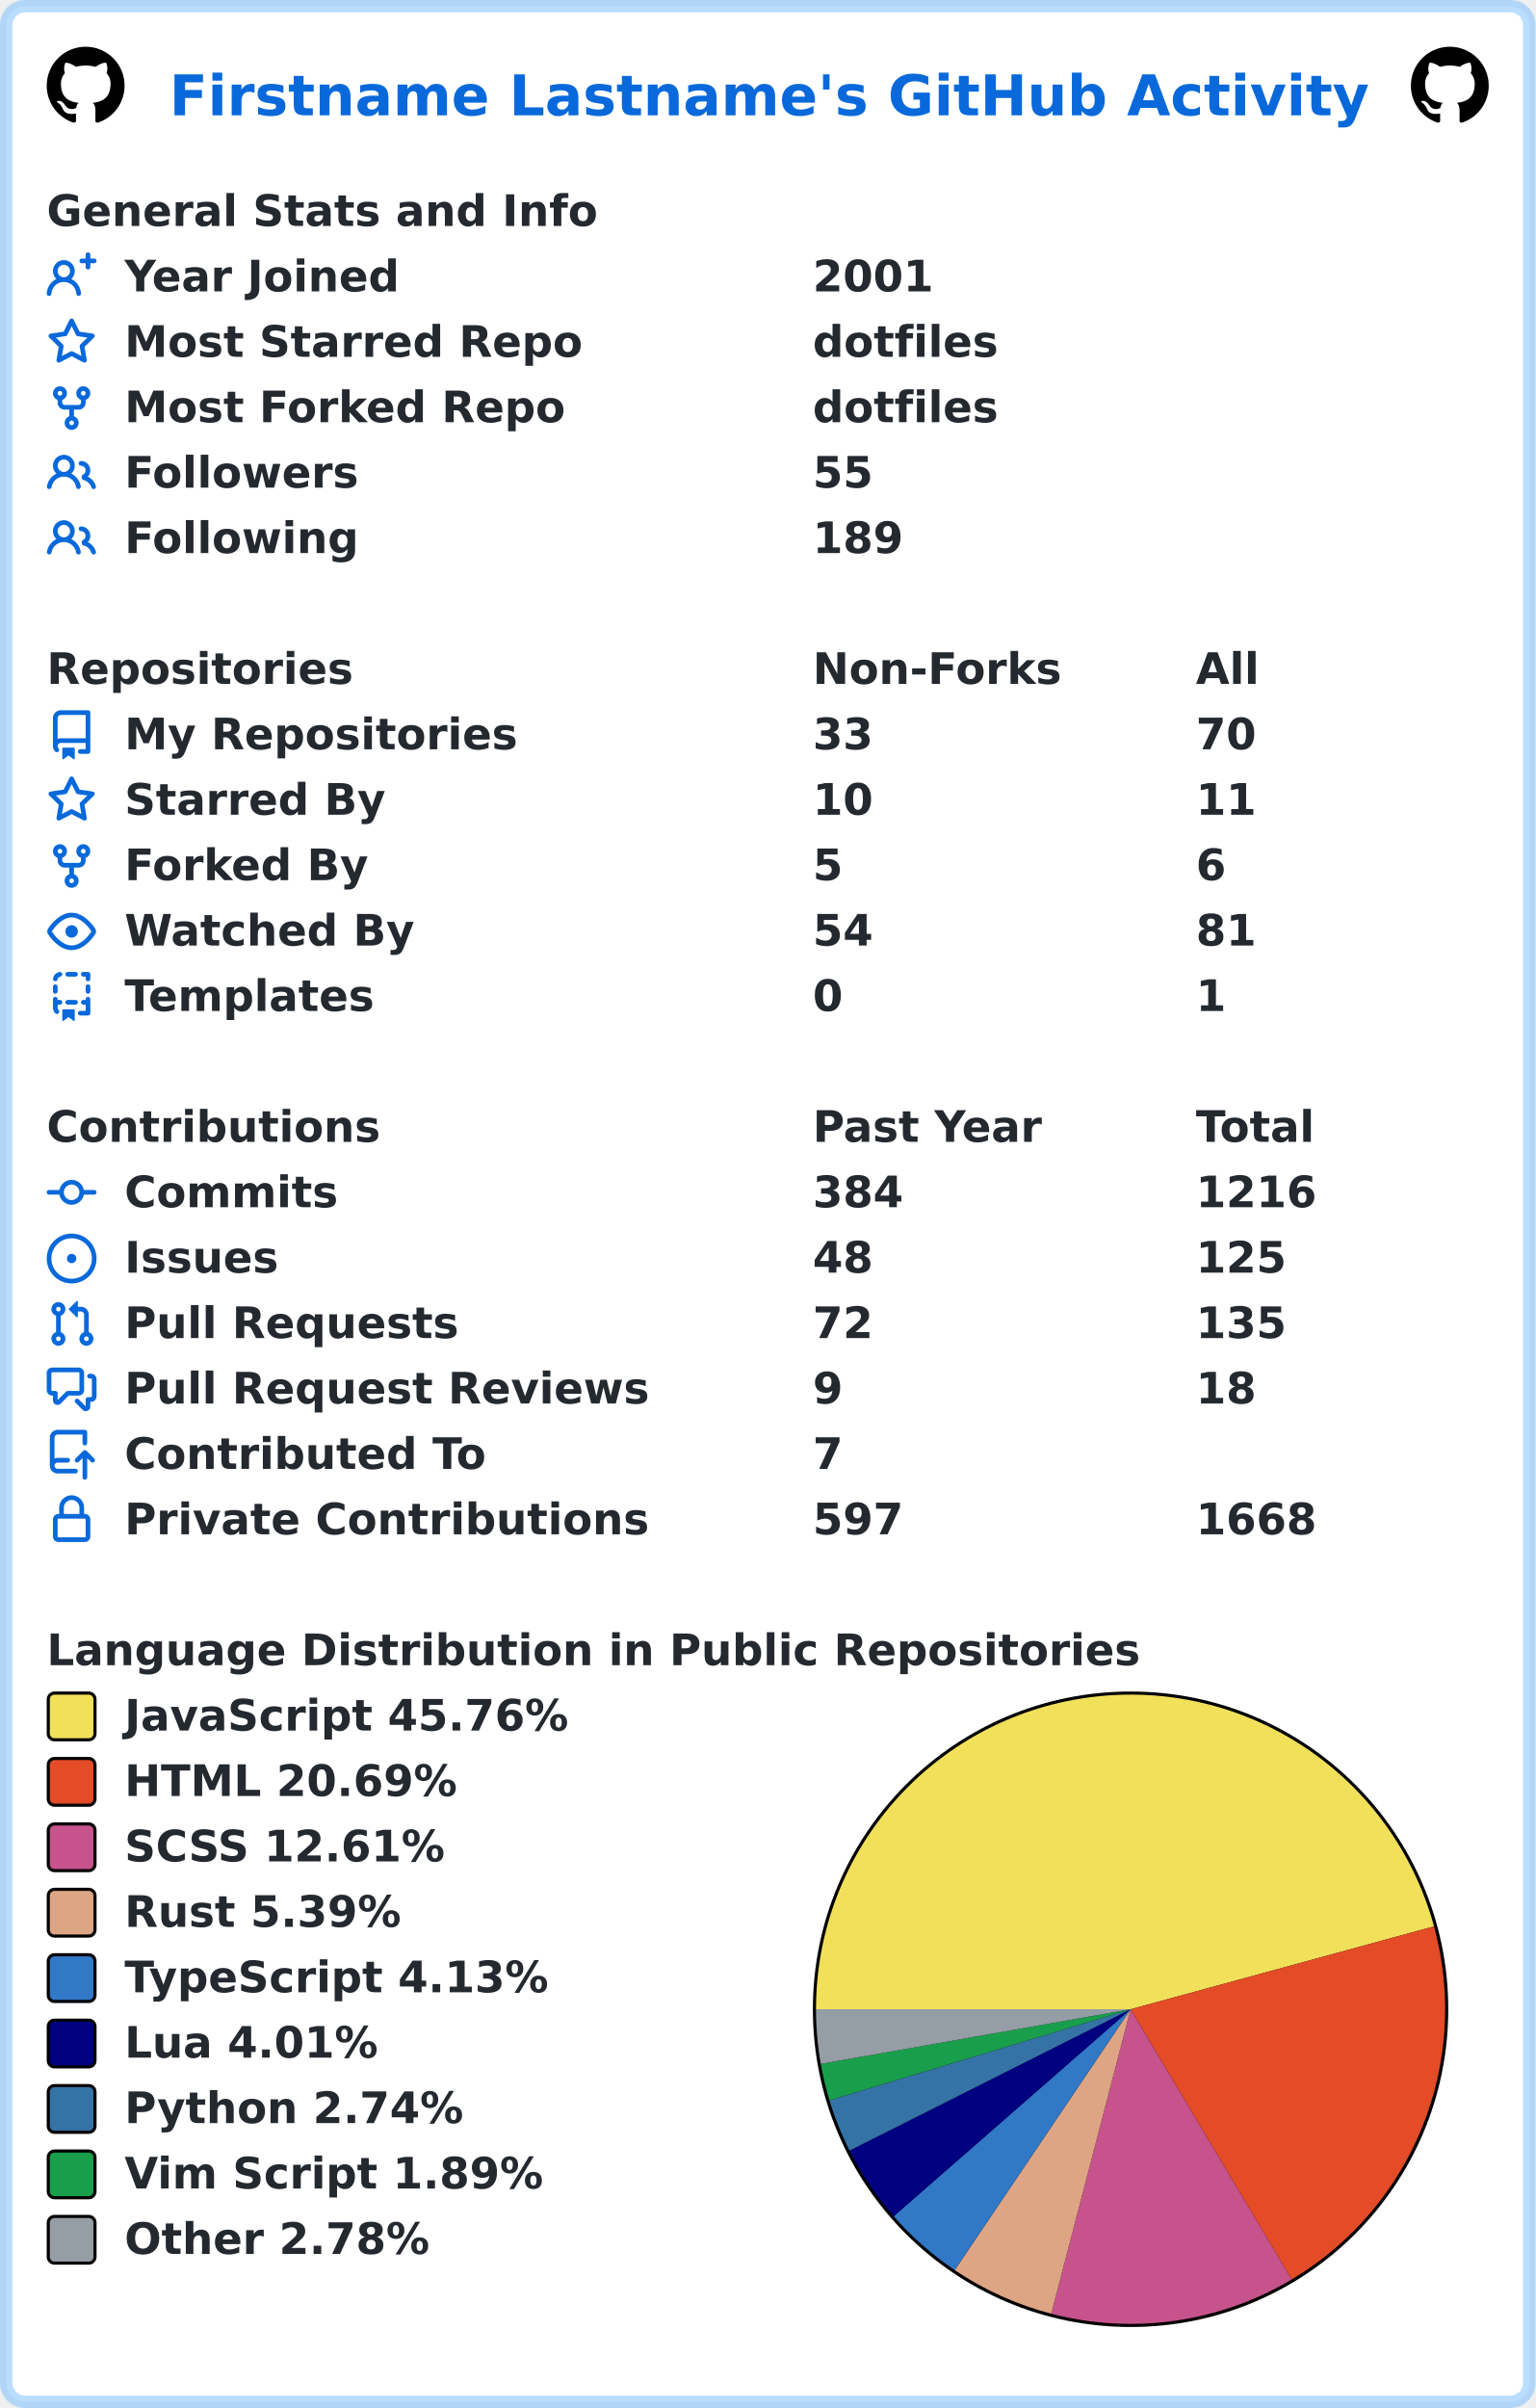
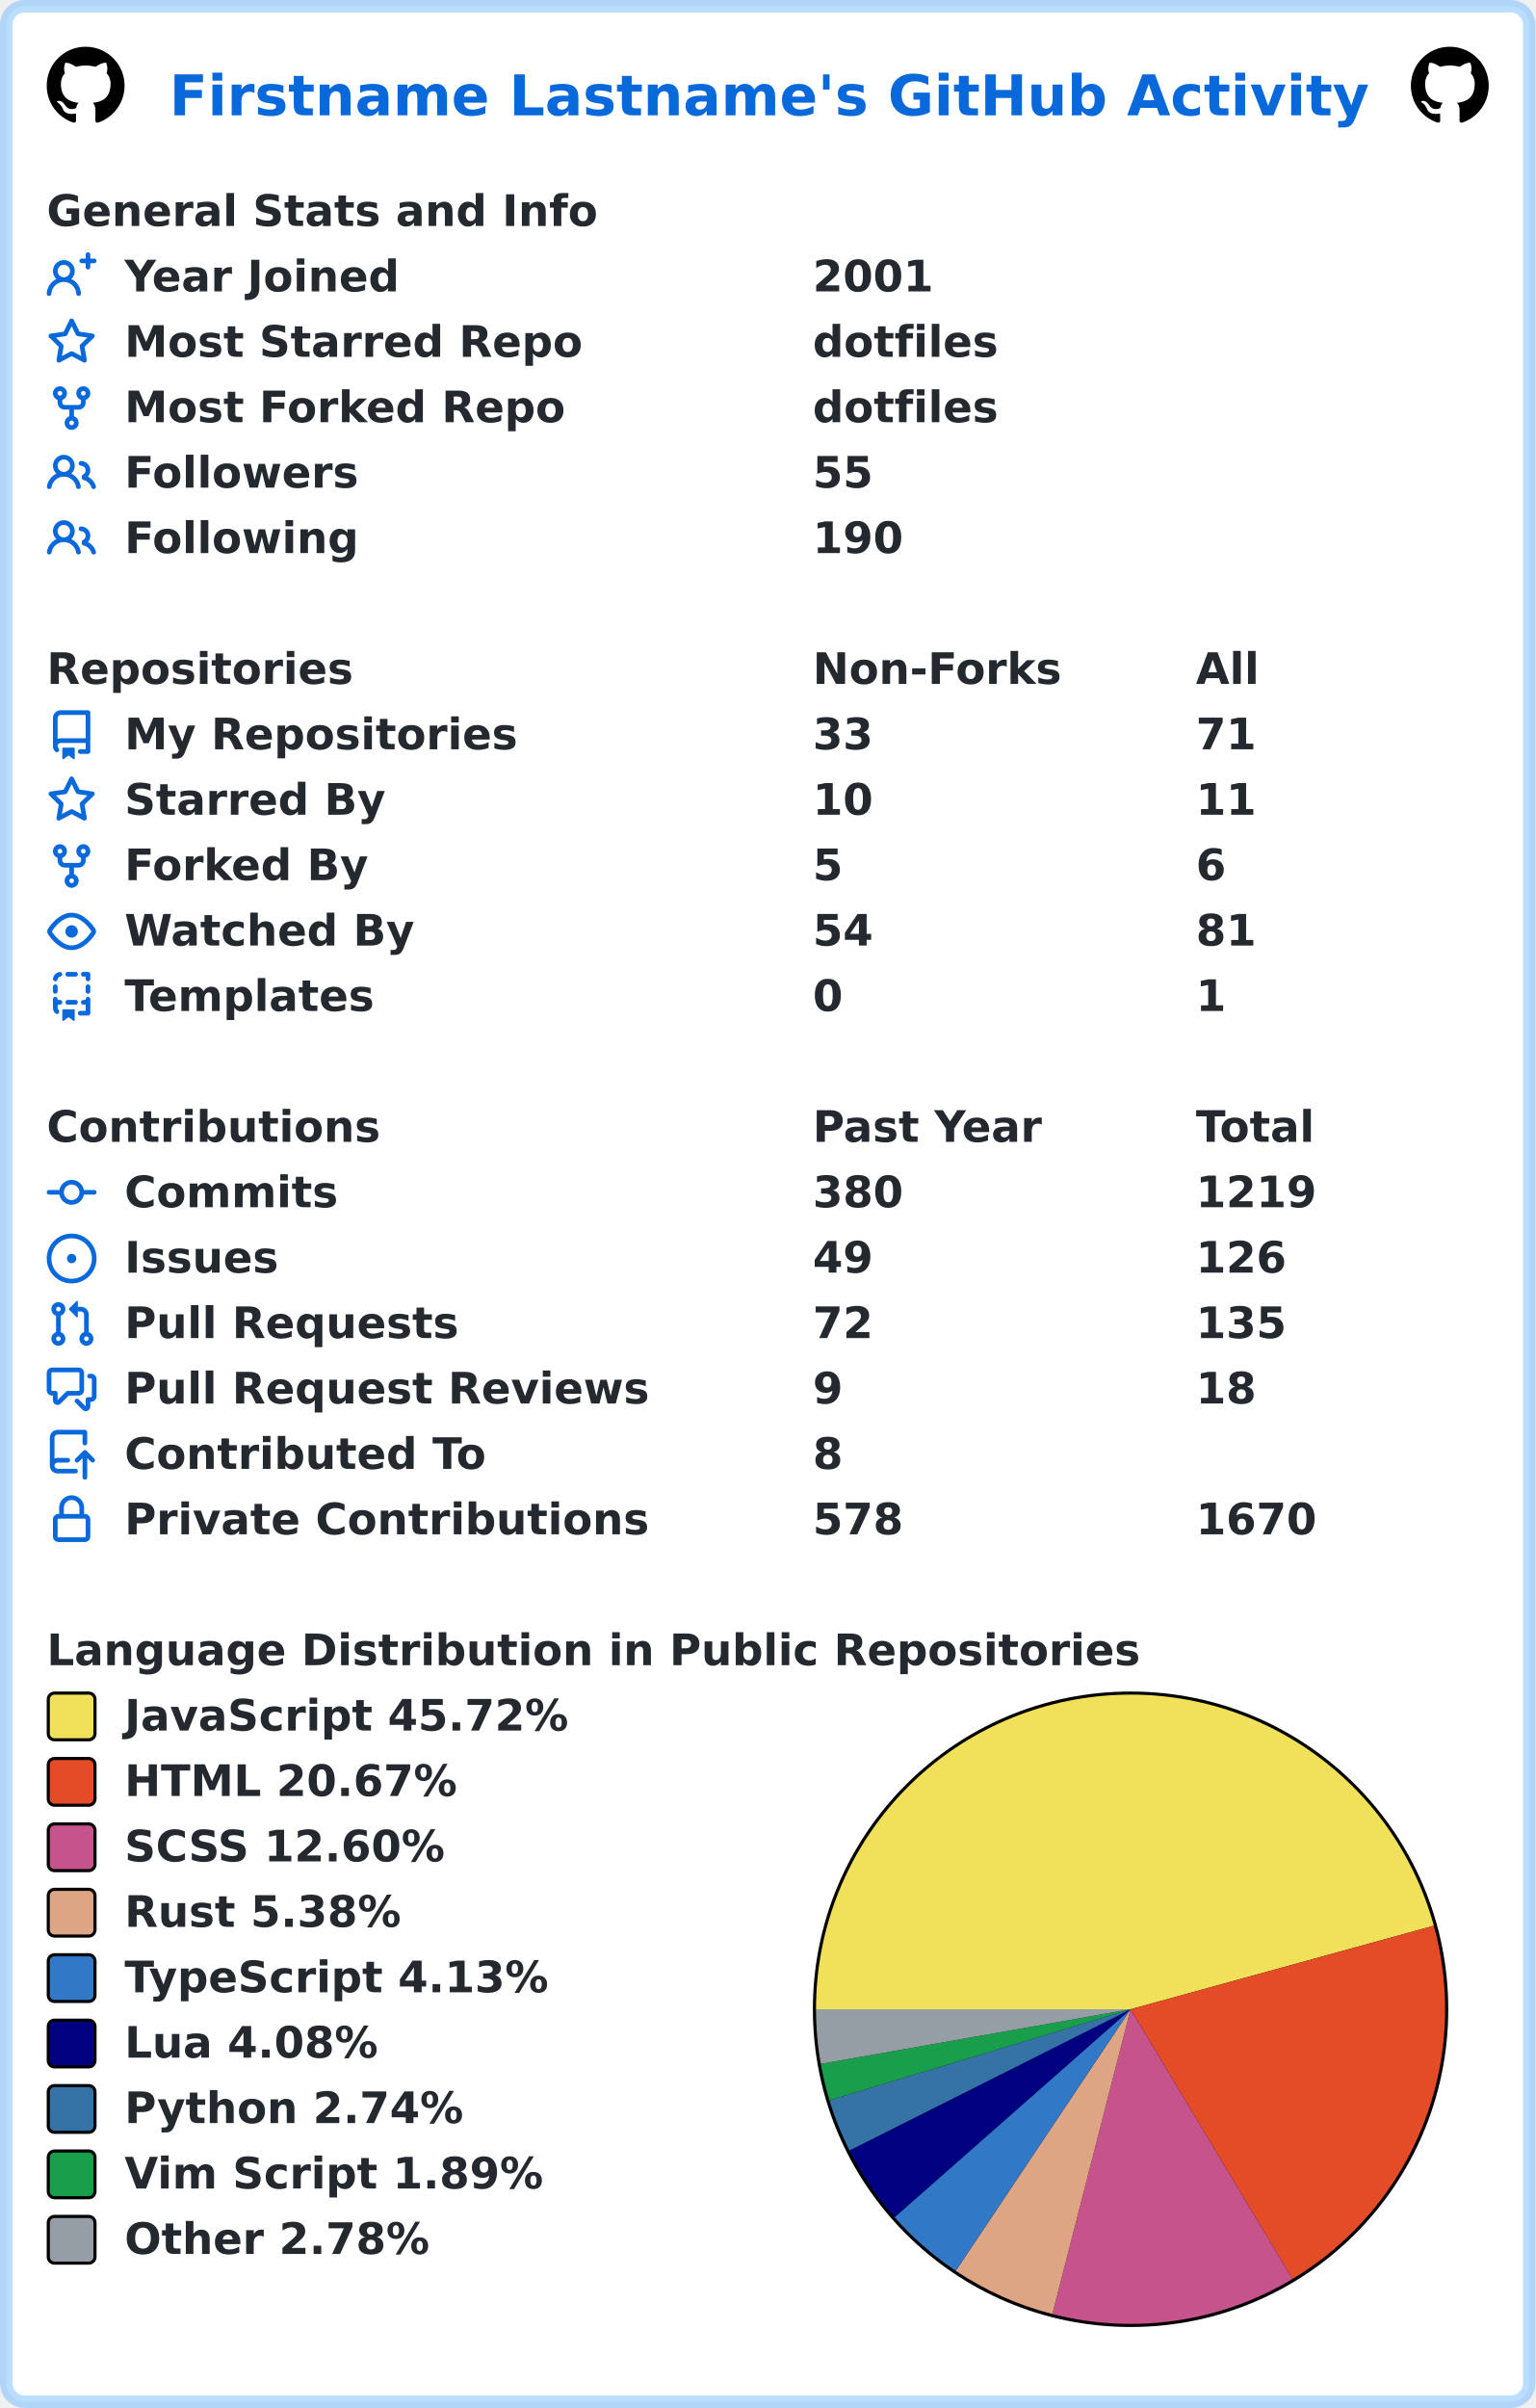
<svg xmlns="http://www.w3.org/2000/svg" width="493" height="773" viewBox="0 0 493 773" lang="en" xml:lang="en">
  <rect x="2" y="2" stroke-width="4" rx="6" width="489" height="769" stroke="rgba(84,174,255,0.4)" fill="#ffffff" />
  <g font-weight="600" font-size="110pt" font-family="Verdana,Geneva,DejaVu Sans,sans-serif" text-rendering="geometricPrecision">
    <text x="442" y="301" lengthAdjust="spacingAndGlyphs" textLength="3117" transform="scale(0.123)" fill="#0969da">Firstname Lastname's GitHub Activity</text>
    <svg x="15" y="15" width="25" height="25" viewBox="0 0 16 16">
      <path fill="#000000" fill-rule="evenodd" d="M8 0C3.58 0 0 3.58 0 8c0 3.54 2.29 6.53 5.47 7.59.4.07.55-.17.55-.38 0-.19-.01-.82-.01-1.49-2.01.37-2.53-.49-2.69-.94-.09-.23-.48-.94-.82-1.13-.28-.15-.68-.52-.01-.53.63-.01 1.08.58 1.23.82.72 1.21 1.87.87 2.33.66.07-.52.28-.87.51-1.07-1.78-.2-3.64-.89-3.64-3.95 0-.87.31-1.59.82-2.15-.08-.2-.36-1.02.08-2.12 0 0 .67-.21 2.2.82.64-.18 1.32-.27 2-.27.68 0 1.36.09 2 .27 1.53-1.04 2.2-.82 2.2-.82.44 1.1.16 1.92.08 2.12.51.56.82 1.27.82 2.15 0 3.07-1.87 3.75-3.65 3.95.29.25.54.73.54 1.48 0 1.07-.01 1.93-.01 2.2 0 .21.15.46.55.38A8.013 8.013 0 0016 8c0-4.42-3.58-8-8-8z" />
    </svg>
    <svg x="453" y="15" width="25" height="25" viewBox="0 0 16 16">
      <path fill="#000000" fill-rule="evenodd" d="M8 0C3.58 0 0 3.58 0 8c0 3.54 2.29 6.53 5.47 7.59.4.07.55-.17.55-.38 0-.19-.01-.82-.01-1.49-2.01.37-2.53-.49-2.69-.94-.09-.23-.48-.94-.82-1.13-.28-.15-.68-.52-.01-.53.63-.01 1.08.58 1.23.82.72 1.21 1.87.87 2.33.66.07-.52.28-.87.51-1.07-1.78-.2-3.64-.89-3.64-3.95 0-.87.31-1.59.82-2.15-.08-.2-.36-1.02.08-2.12 0 0 .67-.21 2.2.82.64-.18 1.32-.27 2-.27.68 0 1.36.09 2 .27 1.53-1.04 2.2-.82 2.2-.82.44 1.1.16 1.92.08 2.12.51.56.82 1.27.82 2.15 0 3.07-1.87 3.75-3.65 3.95.29.25.54.73.54 1.48 0 1.07-.01 1.93-.01 2.2 0 .21.15.46.55.38A8.013 8.013 0 0016 8c0-4.42-3.58-8-8-8z" />
    </svg>
    <g transform="translate(0, 60)" fill="#24292f">
      <g transform="translate(15, 0)">
        <g transform="scale(0.095)">
          <text x="0" y="132" textLength="1851" lengthAdjust="spacingAndGlyphs">General Stats and Info</text>
        </g>
      </g>
      <g transform="translate(15, 21)">
        <path fill="#0969da" fill-rule="evenodd" d="M13.25 0a.75.75 0 01.75.75V2h1.25a.75.75 0 010 1.5H14v1.25a.75.75 0 01-1.5 0V3.5h-1.25a.75.75 0 010-1.5h1.25V.75a.75.75 0 01.75-.75zM5.5 4a2 2 0 100 4 2 2 0 000-4zm2.4 4.548a3.5 3.5 0 10-4.799 0 5.527 5.527 0 00-3.1 4.66.75.75 0 101.498.085A4.01 4.01 0 015.5 9.5a4.01 4.01 0 014.001 3.793.75.75 0 101.498-.086 5.527 5.527 0 00-3.1-4.659z" />
        <g transform="scale(0.095)">
          <text lengthAdjust="spacingAndGlyphs" textLength="932" x="263" y="132">Year Joined</text>
          <text lengthAdjust="spacingAndGlyphs" textLength="420" x="2589" y="132">2001</text>
        </g>
      </g>
      <g transform="translate(15, 42)">
        <path fill="#0969da" fill-rule="evenodd" d="M8 .25a.75.75 0 01.673.418l1.882 3.815 4.21.612a.75.75 0 01.416 1.279l-3.046 2.97.719 4.192a.75.75 0 01-1.088.791L8 12.347l-3.766 1.98a.75.75 0 01-1.088-.79l.72-4.194L.818 6.374a.75.75 0 01.416-1.28l4.21-.611L7.327.668A.75.75 0 018 .25zm0 2.445L6.615 5.5a.75.75 0 01-.564.41l-3.097.45 2.24 2.184a.75.75 0 01.216.664l-.528 3.084 2.769-1.456a.75.75 0 01.698 0l2.77 1.456-.53-3.084a.75.75 0 01.216-.664l2.24-2.183-3.096-.45a.75.75 0 01-.564-.41L8 2.694v.001z" />
        <g transform="scale(0.095)">
          <text lengthAdjust="spacingAndGlyphs" textLength="1532" x="263" y="132">Most Starred Repo</text>
          <text lengthAdjust="spacingAndGlyphs" textLength="609" x="2589" y="132">dotfiles</text>
        </g>
      </g>
      <g transform="translate(15, 63)">
        <path fill="#0969da" fill-rule="evenodd" d="M5 3.25a.75.75 0 11-1.5 0 .75.75 0 011.5 0zm0 2.122a2.25 2.25 0 10-1.5 0v.878A2.25 2.25 0 005.75 8.5h1.5v2.128a2.251 2.251 0 101.5 0V8.5h1.5a2.25 2.25 0 002.25-2.25v-.878a2.25 2.25 0 10-1.5 0v.878a.75.75 0 01-.75.75h-4.5A.75.75 0 015 6.25v-.878zm3.75 7.378a.75.75 0 11-1.5 0 .75.75 0 011.5 0zm3-8.75a.75.75 0 100-1.5.75.75 0 000 1.5z" />
        <g transform="scale(0.095)">
          <text lengthAdjust="spacingAndGlyphs" textLength="1485" x="263" y="132">Most Forked Repo</text>
          <text lengthAdjust="spacingAndGlyphs" textLength="609" x="2589" y="132">dotfiles</text>
        </g>
      </g>
      <g transform="translate(15, 84)">
        <path fill="#0969da" fill-rule="evenodd" d="M5.5 3.5a2 2 0 100 4 2 2 0 000-4zM2 5.5a3.5 3.5 0 115.898 2.549 5.507 5.507 0 013.034 4.084.75.75 0 11-1.482.235 4.001 4.001 0 00-7.9 0 .75.75 0 01-1.482-.236A5.507 5.507 0 013.102 8.05 3.49 3.49 0 012 5.5zM11 4a.75.75 0 100 1.5 1.5 1.5 0 01.666 2.844.75.75 0 00-.416.672v.352a.75.75 0 00.574.73c1.2.289 2.162 1.2 2.522 2.372a.75.75 0 101.434-.44 5.01 5.01 0 00-2.56-3.012A3 3 0 0011 4z" />
        <g transform="scale(0.095)">
          <text lengthAdjust="spacingAndGlyphs" textLength="778" x="263" y="132">Followers</text>
          <text lengthAdjust="spacingAndGlyphs" textLength="210" x="2589" y="132">55</text>
        </g>
      </g>
      <g transform="translate(15, 105)">
        <path fill="#0969da" fill-rule="evenodd" d="M5.5 3.5a2 2 0 100 4 2 2 0 000-4zM2 5.5a3.5 3.5 0 115.898 2.549 5.507 5.507 0 013.034 4.084.75.75 0 11-1.482.235 4.001 4.001 0 00-7.9 0 .75.75 0 01-1.482-.236A5.507 5.507 0 013.102 8.05 3.49 3.49 0 012 5.5zM11 4a.75.75 0 100 1.5 1.5 1.5 0 01.666 2.844.75.75 0 00-.416.672v.352a.75.75 0 00.574.73c1.2.289 2.162 1.2 2.522 2.372a.75.75 0 101.434-.44 5.01 5.01 0 00-2.56-3.012A3 3 0 0011 4z" />
        <g transform="scale(0.095)">
          <text lengthAdjust="spacingAndGlyphs" textLength="780" x="263" y="132">Following</text>
-           <text lengthAdjust="spacingAndGlyphs" textLength="315" x="2589" y="132">189</text>
+           <text lengthAdjust="spacingAndGlyphs" textLength="315" x="2589" y="132">190</text>
        </g>
      </g>
    </g>
    <g transform="translate(0, 207)" fill="#24292f">
      <g transform="translate(15, 0)">
        <g transform="scale(0.095)">
          <text x="0" y="132" textLength="1020" lengthAdjust="spacingAndGlyphs">Repositories</text>
          <text x="2589" y="132" textLength="832" lengthAdjust="spacingAndGlyphs">Non-Forks</text>
          <text x="3884" y="132" textLength="206" lengthAdjust="spacingAndGlyphs">All</text>
        </g>
      </g>
      <g transform="translate(15, 21)">
        <path fill="#0969da" fill-rule="evenodd" d="M2 2.5A2.5 2.5 0 014.5 0h8.75a.75.75 0 01.75.75v12.5a.75.75 0 01-.75.75h-2.5a.75.75 0 110-1.5h1.75v-2h-8a1 1 0 00-.714 1.7.75.75 0 01-1.072 1.05A2.495 2.495 0 012 11.5v-9zm10.5-1V9h-8c-.356 0-.694.074-1 .208V2.5a1 1 0 011-1h8zM5 12.25v3.25a.25.25 0 00.4.2l1.45-1.087a.25.25 0 01.3 0L8.6 15.7a.25.25 0 00.4-.2v-3.25a.25.25 0 00-.25-.25h-3.5a.25.25 0 00-.25.25z" />
        <g transform="scale(0.095)">
          <text lengthAdjust="spacingAndGlyphs" textLength="1312" x="263" y="132">My Repositories</text>
          <text lengthAdjust="spacingAndGlyphs" textLength="210" x="2589" y="132">33</text>
-           <text lengthAdjust="spacingAndGlyphs" textLength="210" x="3884" y="132">70</text>
+           <text lengthAdjust="spacingAndGlyphs" textLength="210" x="3884" y="132">71</text>
        </g>
      </g>
      <g transform="translate(15, 42)">
        <path fill="#0969da" fill-rule="evenodd" d="M8 .25a.75.75 0 01.673.418l1.882 3.815 4.21.612a.75.75 0 01.416 1.279l-3.046 2.97.719 4.192a.75.75 0 01-1.088.791L8 12.347l-3.766 1.98a.75.75 0 01-1.088-.79l.72-4.194L.818 6.374a.75.75 0 01.416-1.28l4.21-.611L7.327.668A.75.75 0 018 .25zm0 2.445L6.615 5.5a.75.75 0 01-.564.41l-3.097.45 2.24 2.184a.75.75 0 01.216.664l-.528 3.084 2.769-1.456a.75.75 0 01.698 0l2.77 1.456-.53-3.084a.75.75 0 01.216-.664l2.24-2.183-3.096-.45a.75.75 0 01-.564-.41L8 2.694v.001z" />
        <g transform="scale(0.095)">
          <text lengthAdjust="spacingAndGlyphs" textLength="874" x="263" y="132">Starred By</text>
          <text lengthAdjust="spacingAndGlyphs" textLength="210" x="2589" y="132">10</text>
          <text lengthAdjust="spacingAndGlyphs" textLength="210" x="3884" y="132">11</text>
        </g>
      </g>
      <g transform="translate(15, 63)">
        <path fill="#0969da" fill-rule="evenodd" d="M5 3.25a.75.75 0 11-1.5 0 .75.75 0 011.5 0zm0 2.122a2.25 2.25 0 10-1.5 0v.878A2.25 2.25 0 005.75 8.5h1.5v2.128a2.251 2.251 0 101.5 0V8.5h1.5a2.25 2.25 0 002.25-2.25v-.878a2.25 2.25 0 10-1.5 0v.878a.75.75 0 01-.75.75h-4.5A.75.75 0 015 6.25v-.878zm3.75 7.378a.75.75 0 11-1.5 0 .75.75 0 011.5 0zm3-8.75a.75.75 0 100-1.5.75.75 0 000 1.5z" />
        <g transform="scale(0.095)">
          <text lengthAdjust="spacingAndGlyphs" textLength="828" x="263" y="132">Forked By</text>
          <text lengthAdjust="spacingAndGlyphs" textLength="105" x="2589" y="132">5</text>
          <text lengthAdjust="spacingAndGlyphs" textLength="105" x="3884" y="132">6</text>
        </g>
      </g>
      <g transform="translate(15, 84)">
        <path fill="#0969da" fill-rule="evenodd" d="M1.679 7.932c.412-.621 1.242-1.75 2.366-2.717C5.175 4.242 6.527 3.5 8 3.5c1.473 0 2.824.742 3.955 1.715 1.124.967 1.954 2.096 2.366 2.717a.119.119 0 010 .136c-.412.621-1.242 1.75-2.366 2.717C10.825 11.758 9.473 12.5 8 12.5c-1.473 0-2.824-.742-3.955-1.715C2.92 9.818 2.09 8.69 1.679 8.068a.119.119 0 010-.136zM8 2c-1.981 0-3.67.992-4.933 2.078C1.797 5.169.88 6.423.43 7.1a1.619 1.619 0 000 1.798c.45.678 1.367 1.932 2.637 3.024C4.329 13.008 6.019 14 8 14c1.981 0 3.67-.992 4.933-2.078 1.27-1.091 2.187-2.345 2.637-3.023a1.619 1.619 0 000-1.798c-.45-.678-1.367-1.932-2.637-3.023C11.671 2.992 9.981 2 8 2zm0 8a2 2 0 100-4 2 2 0 000 4z" />
        <g transform="scale(0.095)">
          <text lengthAdjust="spacingAndGlyphs" textLength="993" x="263" y="132">Watched By</text>
          <text lengthAdjust="spacingAndGlyphs" textLength="210" x="2589" y="132">54</text>
          <text lengthAdjust="spacingAndGlyphs" textLength="210" x="3884" y="132">81</text>
        </g>
      </g>
      <g transform="translate(15, 105)">
        <path fill="#0969da" fill-rule="evenodd" d="M6 .75A.75.75 0 016.75 0h2.5a.75.75 0 010 1.5h-2.5A.75.75 0 016 .75zm5 0a.75.75 0 01.75-.75h1.5a.75.75 0 01.75.75v1.5a.75.75 0 01-1.5 0V1.5h-.75A.75.75 0 0111 .75zM4.992.662a.75.75 0 01-.636.848c-.436.063-.783.41-.846.846a.75.75 0 01-1.485-.212A2.501 2.501 0 014.144.025a.75.75 0 01.848.637zM2.75 4a.75.75 0 01.75.75v1.5a.75.75 0 01-1.5 0v-1.5A.75.75 0 012.75 4zm10.5 0a.75.75 0 01.75.75v1.5a.75.75 0 01-1.5 0v-1.5a.75.75 0 01.75-.75zM2.75 8a.75.75 0 01.75.75v.268A1.72 1.72 0 013.75 9h.5a.75.75 0 010 1.5h-.5a.25.25 0 00-.25.25v.75c0 .28.114.532.3.714a.75.75 0 01-1.05 1.072A2.495 2.495 0 012 11.5V8.75A.75.75 0 012.75 8zm10.5 0a.75.75 0 01.75.75v4.5a.75.75 0 01-.75.75h-2.5a.75.75 0 010-1.5h1.75v-2h-.75a.75.75 0 010-1.5h.75v-.25a.75.75 0 01.75-.75zM6 9.75A.75.75 0 016.75 9h2.5a.75.75 0 010 1.5h-2.5A.75.75 0 016 9.75zm-1 2.5v3.25a.25.25 0 00.4.2l1.45-1.087a.25.25 0 01.3 0L8.6 15.7a.25.25 0 00.4-.2v-3.25a.25.25 0 00-.25-.25h-3.5a.25.25 0 00-.25.25z" />
        <g transform="scale(0.095)">
          <text lengthAdjust="spacingAndGlyphs" textLength="868" x="263" y="132">Templates</text>
          <text lengthAdjust="spacingAndGlyphs" textLength="105" x="2589" y="132">0</text>
          <text lengthAdjust="spacingAndGlyphs" textLength="105" x="3884" y="132">1</text>
        </g>
      </g>
    </g>
    <g transform="translate(0, 354)" fill="#24292f">
      <g transform="translate(15, 0)">
        <g transform="scale(0.095)">
          <text x="0" y="132" textLength="1112" lengthAdjust="spacingAndGlyphs">Contributions</text>
          <text x="2589" y="132" textLength="774" lengthAdjust="spacingAndGlyphs">Past Year</text>
          <text x="3884" y="132" textLength="414" lengthAdjust="spacingAndGlyphs">Total</text>
        </g>
      </g>
      <g transform="translate(15, 21)">
        <path fill="#0969da" fill-rule="evenodd" d="M10.5 7.75a2.5 2.5 0 11-5 0 2.5 2.5 0 015 0zm1.43.75a4.002 4.002 0 01-7.86 0H.75a.75.75 0 110-1.5h3.32a4.001 4.001 0 017.86 0h3.32a.75.75 0 110 1.5h-3.32z" />
        <g transform="scale(0.095)">
          <text lengthAdjust="spacingAndGlyphs" textLength="734" x="263" y="132">Commits</text>
-           <text lengthAdjust="spacingAndGlyphs" textLength="315" x="2589" y="132">384</text>
-           <text lengthAdjust="spacingAndGlyphs" textLength="420" x="3884" y="132">1216</text>
+           <text lengthAdjust="spacingAndGlyphs" textLength="315" x="2589" y="132">380</text>
+           <text lengthAdjust="spacingAndGlyphs" textLength="420" x="3884" y="132">1219</text>
        </g>
      </g>
      <g transform="translate(15, 42)">
        <path fill="#0969da" d="M8 9.5a1.5 1.5 0 100-3 1.5 1.5 0 000 3z" />
        <path fill="#0969da" fill-rule="evenodd" d="M8 0a8 8 0 100 16A8 8 0 008 0zM1.5 8a6.5 6.5 0 1113 0 6.5 6.5 0 01-13 0z" />
        <g transform="scale(0.095)">
          <text lengthAdjust="spacingAndGlyphs" textLength="512" x="263" y="132">Issues</text>
-           <text lengthAdjust="spacingAndGlyphs" textLength="210" x="2589" y="132">48</text>
-           <text lengthAdjust="spacingAndGlyphs" textLength="315" x="3884" y="132">125</text>
+           <text lengthAdjust="spacingAndGlyphs" textLength="210" x="2589" y="132">49</text>
+           <text lengthAdjust="spacingAndGlyphs" textLength="315" x="3884" y="132">126</text>
        </g>
      </g>
      <g transform="translate(15, 63)">
        <path fill="#0969da" fill-rule="evenodd" d="M7.177 3.073L9.573.677A.25.25 0 0110 .854v4.792a.25.25 0 01-.427.177L7.177 3.427a.25.25 0 010-.354zM3.75 2.5a.75.75 0 100 1.5.75.75 0 000-1.5zm-2.25.75a2.25 2.25 0 113 2.122v5.256a2.251 2.251 0 11-1.5 0V5.372A2.25 2.25 0 011.5 3.25zM11 2.5h-1V4h1a1 1 0 011 1v5.628a2.251 2.251 0 101.5 0V5A2.5 2.5 0 0011 2.5zm1 10.25a.75.75 0 111.5 0 .75.75 0 01-1.5 0zM3.75 12a.75.75 0 100 1.5.75.75 0 000-1.5z" />
        <g transform="scale(0.095)">
          <text lengthAdjust="spacingAndGlyphs" textLength="1113" x="263" y="132">Pull Requests</text>
          <text lengthAdjust="spacingAndGlyphs" textLength="210" x="2589" y="132">72</text>
          <text lengthAdjust="spacingAndGlyphs" textLength="315" x="3884" y="132">135</text>
        </g>
      </g>
      <g transform="translate(15, 84)">
        <path fill="#0969da" fill-rule="evenodd" d="M1.5 2.75a.25.25 0 01.25-.25h8.5a.25.25 0 01.25.25v5.5a.25.25 0 01-.25.25h-3.5a.75.75 0 00-.53.22L3.5 11.44V9.25a.75.75 0 00-.75-.75h-1a.25.25 0 01-.25-.25v-5.5zM1.75 1A1.75 1.75 0 000 2.75v5.5C0 9.216.784 10 1.75 10H2v1.543a1.457 1.457 0 002.487 1.03L7.061 10h3.189A1.75 1.75 0 0012 8.25v-5.5A1.75 1.75 0 0010.25 1h-8.5zM14.5 4.75a.25.25 0 00-.25-.25h-.5a.75.75 0 110-1.5h.5c.966 0 1.75.784 1.75 1.75v5.5A1.75 1.75 0 0114.25 12H14v1.543a1.457 1.457 0 01-2.487 1.03L9.22 12.28a.75.75 0 111.06-1.06l2.22 2.22v-2.19a.75.75 0 01.75-.75h1a.25.25 0 00.25-.25v-5.5z" />
        <g transform="scale(0.095)">
          <text lengthAdjust="spacingAndGlyphs" textLength="1762" x="263" y="132">Pull Request Reviews</text>
          <text lengthAdjust="spacingAndGlyphs" textLength="105" x="2589" y="132">9</text>
          <text lengthAdjust="spacingAndGlyphs" textLength="210" x="3884" y="132">18</text>
        </g>
      </g>
      <g transform="translate(15, 105)">
        <path fill="#0969da" fill-rule="evenodd" d="M1 2.5A2.5 2.5 0 013.5 0h8.75a.75.75 0 01.75.75v3.5a.75.75 0 01-1.5 0V1.5h-8a1 1 0 00-1 1v6.708A2.492 2.492 0 013.5 9h3.25a.75.75 0 010 1.5H3.5a1 1 0 100 2h5.75a.75.75 0 010 1.5H3.5A2.5 2.5 0 011 11.5v-9zm13.23 7.79a.75.75 0 001.06-1.06l-2.505-2.505a.75.75 0 00-1.06 0L9.22 9.229a.75.75 0 001.06 1.061l1.225-1.224v6.184a.75.75 0 001.5 0V9.066l1.224 1.224z" />
        <g transform="scale(0.095)">
          <text lengthAdjust="spacingAndGlyphs" textLength="1234" x="263" y="132">Contributed To</text>
-           <text lengthAdjust="spacingAndGlyphs" textLength="105" x="2589" y="132">7</text>
+           <text lengthAdjust="spacingAndGlyphs" textLength="105" x="2589" y="132">8</text>
        </g>
      </g>
      <g transform="translate(15, 126)">
        <path fill="#0969da" fill-rule="evenodd" d="M4 4v2h-.25A1.75 1.75 0 002 7.75v5.5c0 .966.784 1.75 1.75 1.75h8.5A1.75 1.75 0 0014 13.25v-5.5A1.75 1.75 0 0012.25 6H12V4a4 4 0 10-8 0zm6.5 2V4a2.5 2.5 0 00-5 0v2h5zM12 7.5h.25a.25.25 0 01.25.25v5.5a.25.25 0 01-.25.25h-8.5a.25.25 0 01-.25-.25v-5.5a.25.25 0 01.25-.25H12z" />
        <g transform="scale(0.095)">
          <text lengthAdjust="spacingAndGlyphs" textLength="1742" x="263" y="132">Private Contributions</text>
-           <text lengthAdjust="spacingAndGlyphs" textLength="315" x="2589" y="132">597</text>
-           <text lengthAdjust="spacingAndGlyphs" textLength="420" x="3884" y="132">1668</text>
+           <text lengthAdjust="spacingAndGlyphs" textLength="315" x="2589" y="132">578</text>
+           <text lengthAdjust="spacingAndGlyphs" textLength="420" x="3884" y="132">1670</text>
        </g>
      </g>
    </g>
    <g transform="translate(0, 522)" fill="#24292f">
      <g transform="translate(15, 0)">
        <g transform="scale(0.095)">
          <text x="0" y="132" textLength="3652" lengthAdjust="spacingAndGlyphs">Language Distribution in Public Repositories</text>
        </g>
      </g>
      <g transform="translate(261, 21)">
        <circle cx="102" cy="102" r="102" fill="#000000" />
      </g>
      <g transform="translate(262, 22)">
-         <path fill-rule="evenodd" fill="#f1e05a" d="M 0.0,101 A 101 101 0 0 1 198.432 74.393 L 101,101 Z" />
-         <path fill-rule="evenodd" fill="#e34c26" d="M 198.432,74.393 A 101 101 0 0 1 152.715 187.756 L 101,101 Z" />
-         <path fill-rule="evenodd" fill="#c6538c" d="M 152.715,187.756 A 101 101 0 0 1 75.528 198.735 L 101,101 Z" />
-         <path fill-rule="evenodd" fill="#dea584" d="M 75.528,198.735 A 101 101 0 0 1 44.53 184.739 L 101,101 Z" />
-         <path fill-rule="evenodd" fill="#3178c6" d="M 44.53,184.739 A 101 101 0 0 1 24.938 167.449 L 101,101 Z" />
-         <path fill-rule="evenodd" fill="#000080" d="M 24.938,167.449 A 101 101 0 0 1 10.764 146.371 L 101,101 Z" />
-         <path fill-rule="evenodd" fill="#3572A5" d="M 10.764,146.371 A 101 101 0 0 1 4.319 130.218 L 101,101 Z" />
-         <path fill-rule="evenodd" fill="#199f4b" d="M 4.319,130.218 A 101 101 0 0 1 1.536 118.549 L 101,101 Z" />
-         <path fill-rule="evenodd" fill="#959da5" d="M 1.536,118.549 A 101 101 0 0 1 0.0 101 L 101,101 Z" />
+         <path fill-rule="evenodd" fill="#f1e05a" d="M 0.0,101 A 101 101 0 0 1 198.375 74.185 L 101,101 Z" />
+         <path fill-rule="evenodd" fill="#e34c26" d="M 198.375,74.185 A 101 101 0 0 1 152.983 187.595 L 101,101 Z" />
+         <path fill-rule="evenodd" fill="#c6538c" d="M 152.983,187.595 A 101 101 0 0 1 75.889 198.829 L 101,101 Z" />
+         <path fill-rule="evenodd" fill="#dea584" d="M 75.889,198.829 A 101 101 0 0 1 44.861 184.961 L 101,101 Z" />
+         <path fill-rule="evenodd" fill="#3178c6" d="M 44.861,184.961 A 101 101 0 0 1 25.213 167.763 L 101,101 Z" />
+         <path fill-rule="evenodd" fill="#000080" d="M 25.213,167.763 A 101 101 0 0 1 10.749 146.34 L 101,101 Z" />
+         <path fill-rule="evenodd" fill="#3572A5" d="M 10.749,146.34 A 101 101 0 0 1 4.312 130.197 L 101,101 Z" />
+         <path fill-rule="evenodd" fill="#199f4b" d="M 4.312,130.197 A 101 101 0 0 1 1.534 118.536 L 101,101 Z" />
+         <path fill-rule="evenodd" fill="#959da5" d="M 1.534,118.536 A 101 101 0 0 1 0.0 101 L 101,101 Z" />
      </g>
      <g transform="translate(15, 21)">
        <rect x="0.5" y="0.5" rx="2" width="15" height="15" fill="#f1e05a" stroke-width="1" stroke="#000000" />
-         <text transform="scale(0.095)" x="263" y="132" textLength="1516" lengthAdjust="spacingAndGlyphs">JavaScript 45.76%</text>
+         <text transform="scale(0.095)" x="263" y="132" textLength="1516" lengthAdjust="spacingAndGlyphs">JavaScript 45.72%</text>
      </g>
      <g transform="translate(15, 42)">
        <rect x="0.5" y="0.5" rx="2" width="15" height="15" fill="#e34c26" stroke-width="1" stroke="#000000" />
-         <text transform="scale(0.095)" x="263" y="132" textLength="1142" lengthAdjust="spacingAndGlyphs">HTML 20.69%</text>
+         <text transform="scale(0.095)" x="263" y="132" textLength="1142" lengthAdjust="spacingAndGlyphs">HTML 20.67%</text>
      </g>
      <g transform="translate(15, 63)">
        <rect x="0.5" y="0.5" rx="2" width="15" height="15" fill="#c6538c" stroke-width="1" stroke="#000000" />
-         <text transform="scale(0.095)" x="263" y="132" textLength="1113" lengthAdjust="spacingAndGlyphs">SCSS 12.61%</text>
+         <text transform="scale(0.095)" x="263" y="132" textLength="1113" lengthAdjust="spacingAndGlyphs">SCSS 12.60%</text>
      </g>
      <g transform="translate(15, 84)">
        <rect x="0.5" y="0.5" rx="2" width="15" height="15" fill="#dea584" stroke-width="1" stroke="#000000" />
-         <text transform="scale(0.095)" x="263" y="132" textLength="946" lengthAdjust="spacingAndGlyphs">Rust 5.39%</text>
+         <text transform="scale(0.095)" x="263" y="132" textLength="946" lengthAdjust="spacingAndGlyphs">Rust 5.38%</text>
      </g>
      <g transform="translate(15, 105)">
        <rect x="0.5" y="0.5" rx="2" width="15" height="15" fill="#3178c6" stroke-width="1" stroke="#000000" />
        <text transform="scale(0.095)" x="263" y="132" textLength="1462" lengthAdjust="spacingAndGlyphs">TypeScript 4.13%</text>
      </g>
      <g transform="translate(15, 126)">
        <rect x="0.5" y="0.5" rx="2" width="15" height="15" fill="#000080" stroke-width="1" stroke="#000000" />
-         <text transform="scale(0.095)" x="263" y="132" textLength="874" lengthAdjust="spacingAndGlyphs">Lua 4.01%</text>
+         <text transform="scale(0.095)" x="263" y="132" textLength="874" lengthAdjust="spacingAndGlyphs">Lua 4.08%</text>
      </g>
      <g transform="translate(15, 147)">
        <rect x="0.5" y="0.5" rx="2" width="15" height="15" fill="#3572A5" stroke-width="1" stroke="#000000" />
        <text transform="scale(0.095)" x="263" y="132" textLength="1149" lengthAdjust="spacingAndGlyphs">Python 2.74%</text>
      </g>
      <g transform="translate(15, 168)">
        <rect x="0.5" y="0.5" rx="2" width="15" height="15" fill="#199f4b" stroke-width="1" stroke="#000000" />
        <text transform="scale(0.095)" x="263" y="132" textLength="1428" lengthAdjust="spacingAndGlyphs">Vim Script 1.89%</text>
      </g>
      <g transform="translate(15, 189)">
        <rect x="0.5" y="0.5" rx="2" width="15" height="15" fill="#959da5" stroke-width="1" stroke="#000000" />
        <text transform="scale(0.095)" x="263" y="132" textLength="1047" lengthAdjust="spacingAndGlyphs">Other 2.78%</text>
      </g>
    </g>
  </g>
</svg>
